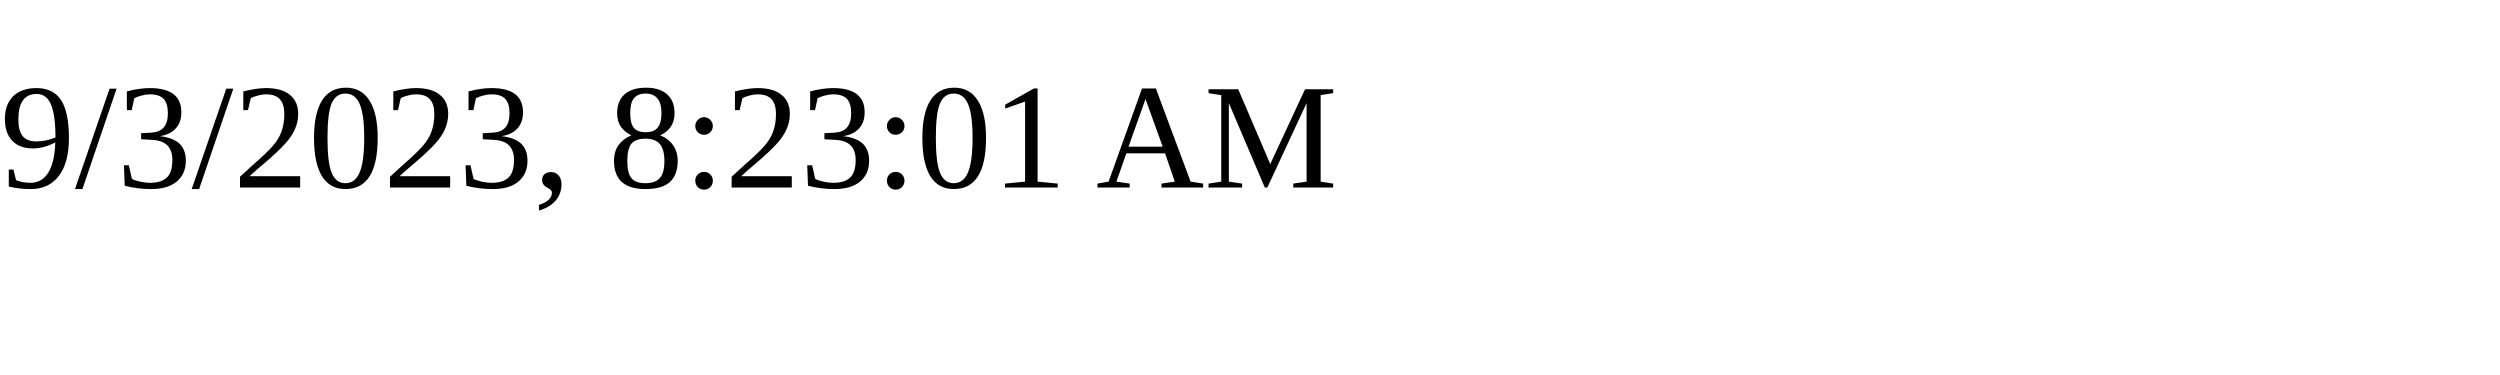
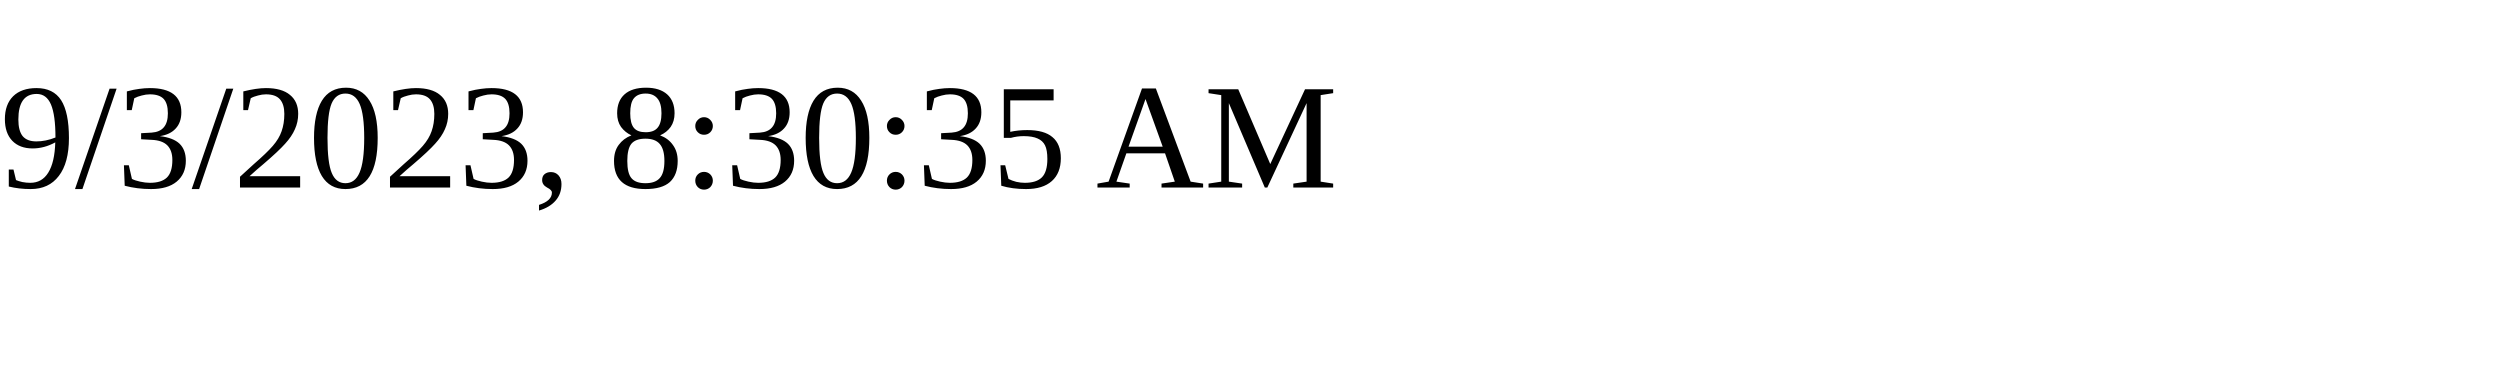
<svg xmlns="http://www.w3.org/2000/svg" height="30" width="200">
-   <text x="0" y="15">9/3/2023, 8:23:01 AM</text>
+   <text x="0" y="15">9/3/2023, 8:30:35 AM</text>
</svg>
